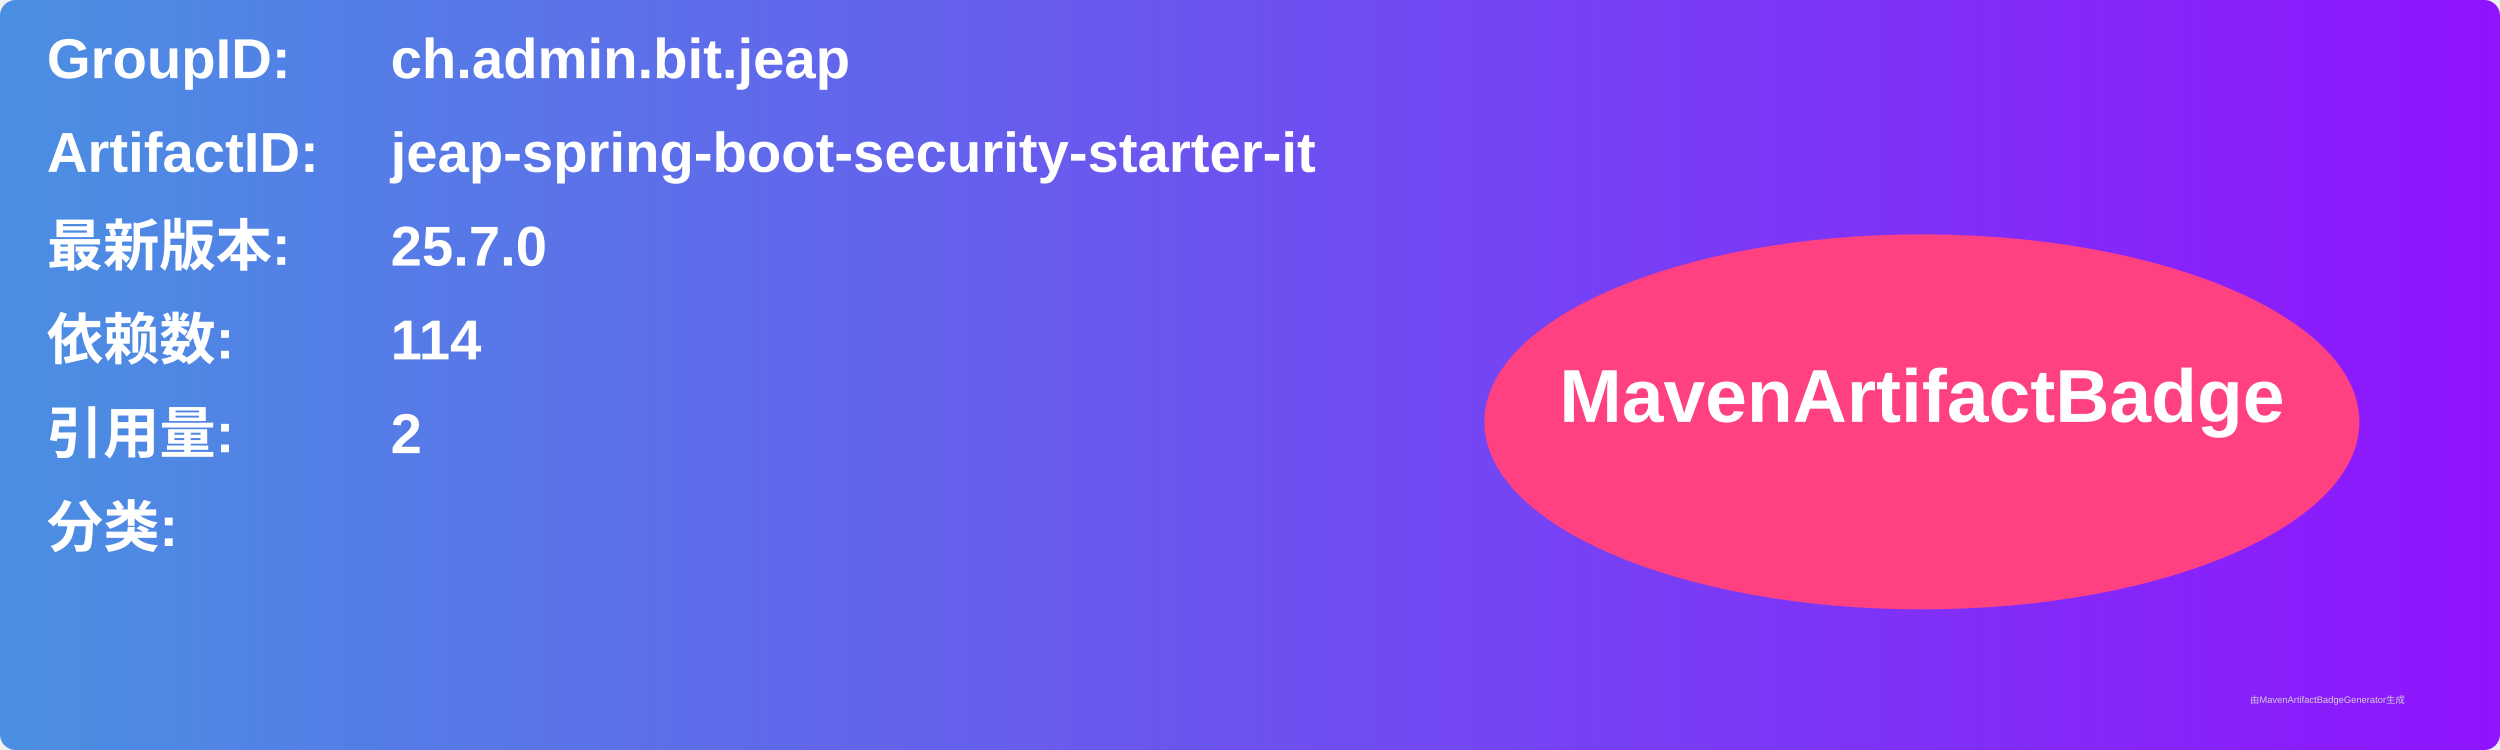
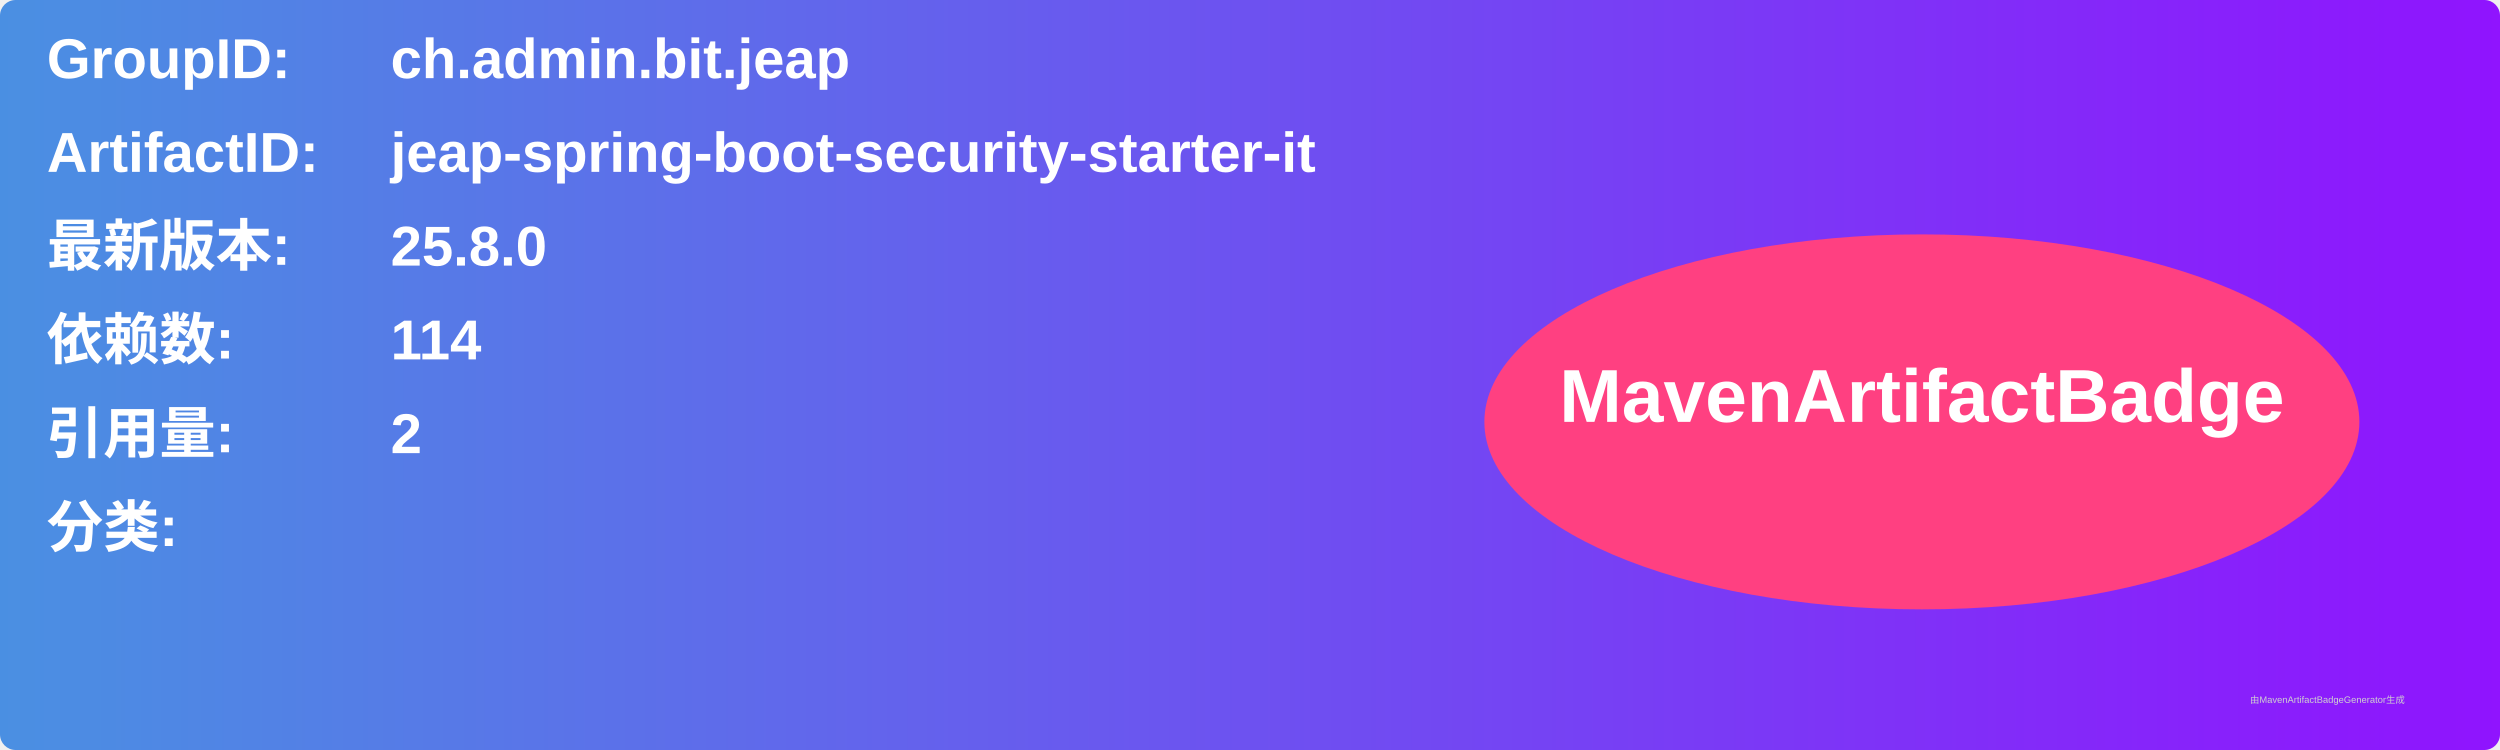
<svg xmlns="http://www.w3.org/2000/svg" width="800" height="240" viewBox="0 0 800 240">
  <linearGradient id="grad" x1="0%" y1="0%" x2="100%" y2="0%">
    <stop offset="0%" stop-color="#4a90e2" />
    <stop offset="100%" stop-color="#9013fe" />
  </linearGradient>
  <rect width="100%" height="100%" rx="5" ry="5" fill="url(#grad)" />
  <g transform="translate(15, 15)">
    <text x="0" y="10" font-family="Arial" font-size="18" fill="white" font-weight="bold" width="260">GroupID:</text>
    <text x="110" y="10" font-family="Arial" font-size="18" fill="white" font-weight="bold" width="460">ch.admin.bit.jeap</text>
    <text x="0" y="40" font-family="Arial" font-size="18" fill="white" font-weight="bold" width="260">ArtifactID:</text>
    <text x="110" y="40" font-family="Arial" font-size="18" fill="white" font-weight="bold" width="460">jeap-spring-boot-security-starter-it</text>
    <text x="0" y="70" font-family="Arial" font-size="18" fill="white" font-weight="bold">最新版本:</text>
    <text x="110" y="70" font-family="Arial" font-size="18" fill="white" font-weight="bold">
-       <tspan font-weight="bold">25.7.0</tspan>
+       <tspan font-weight="bold">25.8.0</tspan>
    </text>
    <text x="0" y="100" font-family="Arial" font-size="18" fill="white" font-weight="bold">依赖数: </text>
    <text x="110" y="100" font-family="Arial" font-size="18" fill="white">
      <tspan font-weight="bold">114</tspan>
    </text>
    <text x="0" y="130" font-family="Arial" font-size="18" fill="white" font-weight="bold">引用量: </text>
    <text x="110" y="130" font-family="Arial" font-size="18" fill="white">
      <tspan font-weight="bold">2</tspan>
    </text>
    <text x="0" y="160" font-family="Arial" font-size="18" fill="white" font-weight="bold">分类:</text>
    <text x="10" y="190" font-family="Arial" font-size="10" fill="white">
      <tspan font-weight="bold" />
    </text>
    <ellipse cx="600" cy="120" rx="140" ry="60" fill="#ff4081" />
    <text x="600" y="120" text-anchor="middle" font-family="Arial" font-size="24" fill="white" font-weight="bold">MavenArtifactBadge</text>
  </g>
  <text x="720" y="225" font-family="Arial" font-size="3" fill="#d0d0d0">由MavenArtifactBadgeGenerator生成</text>
</svg>
